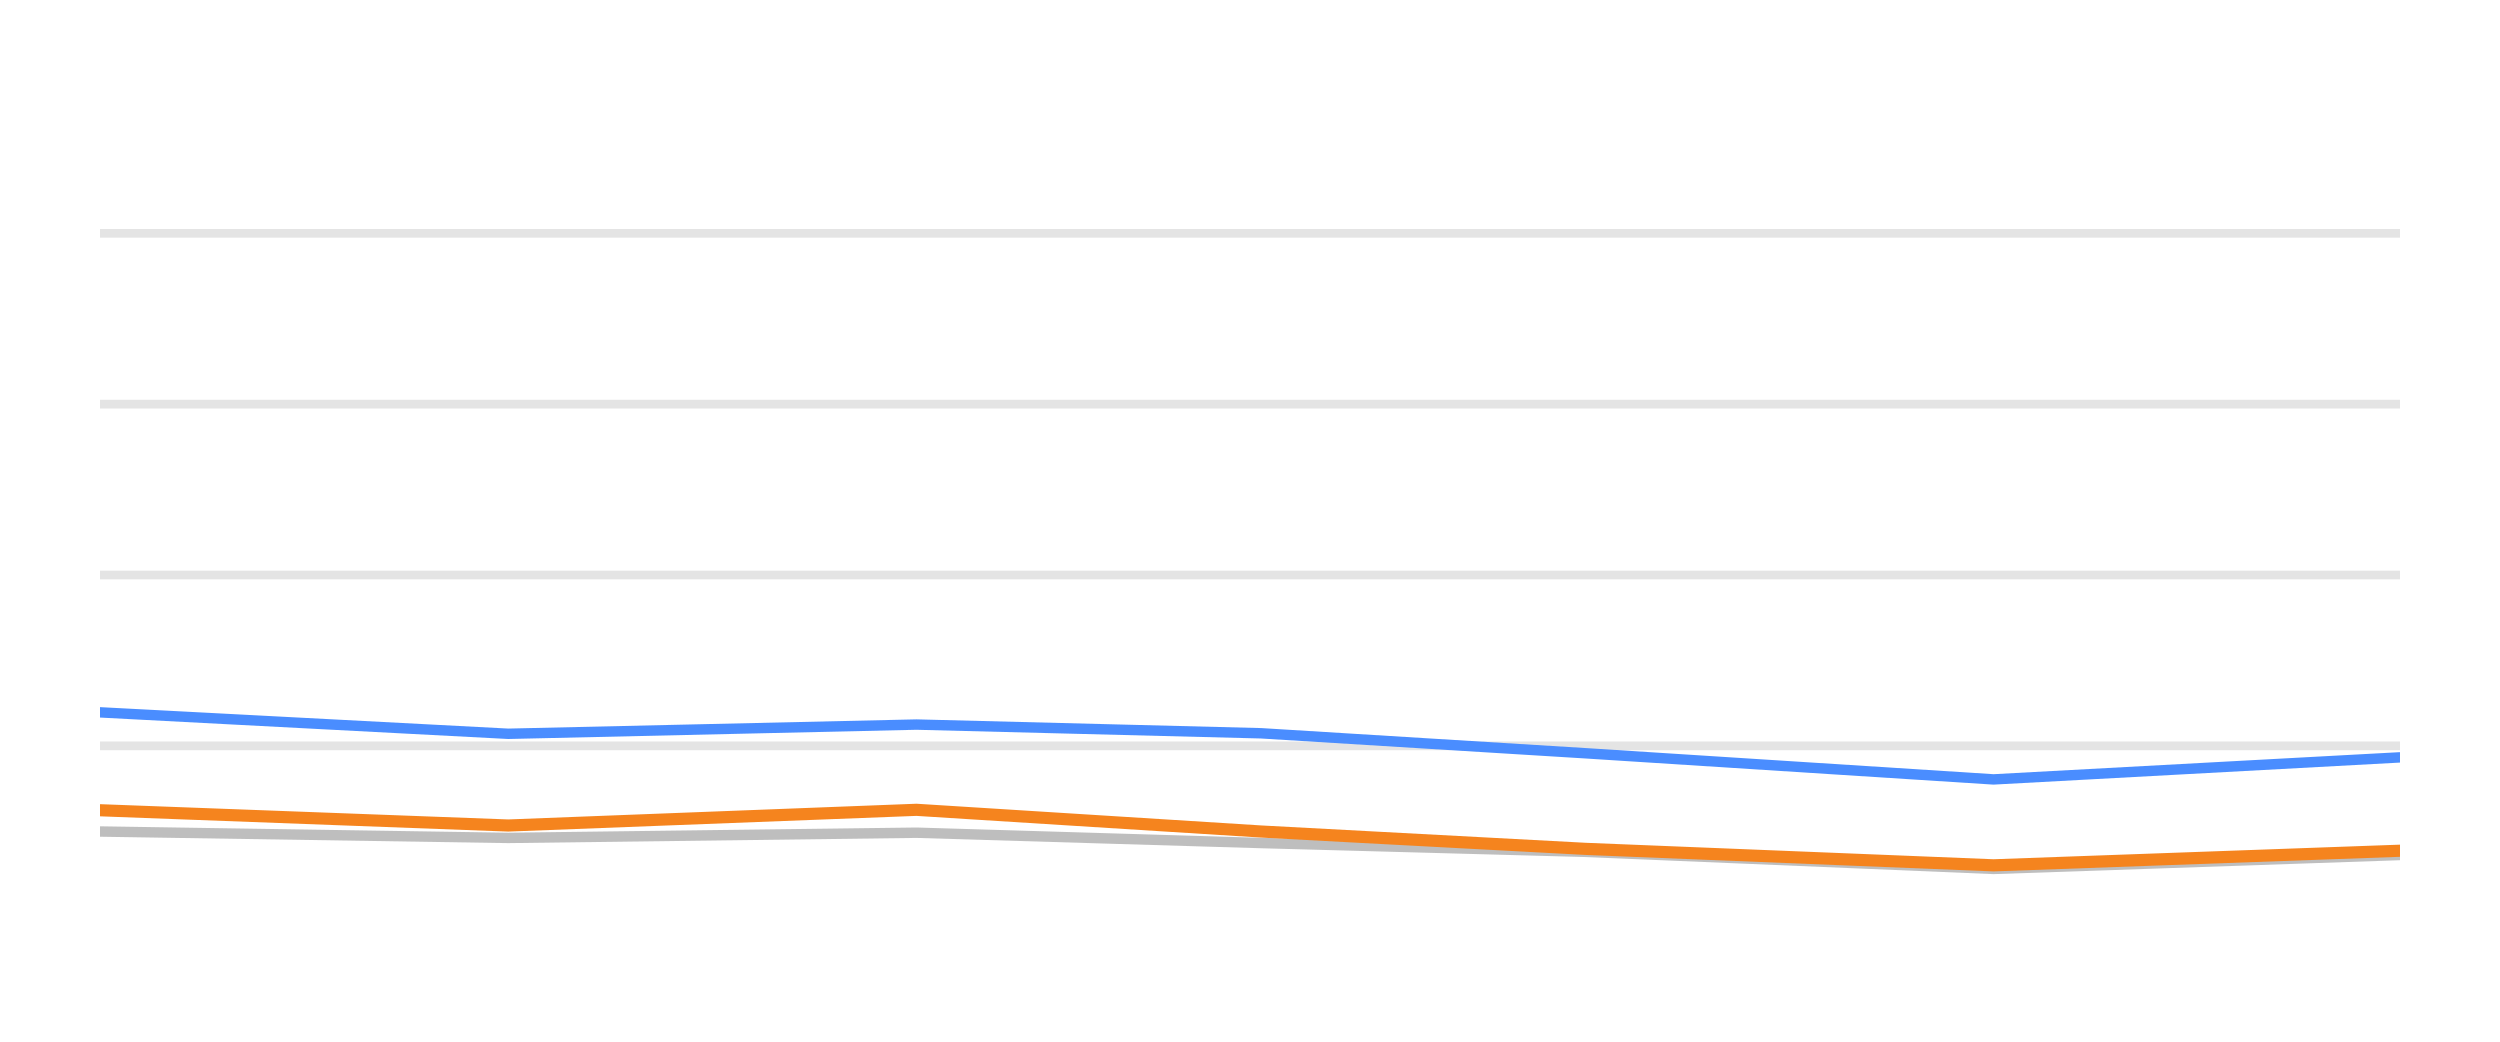
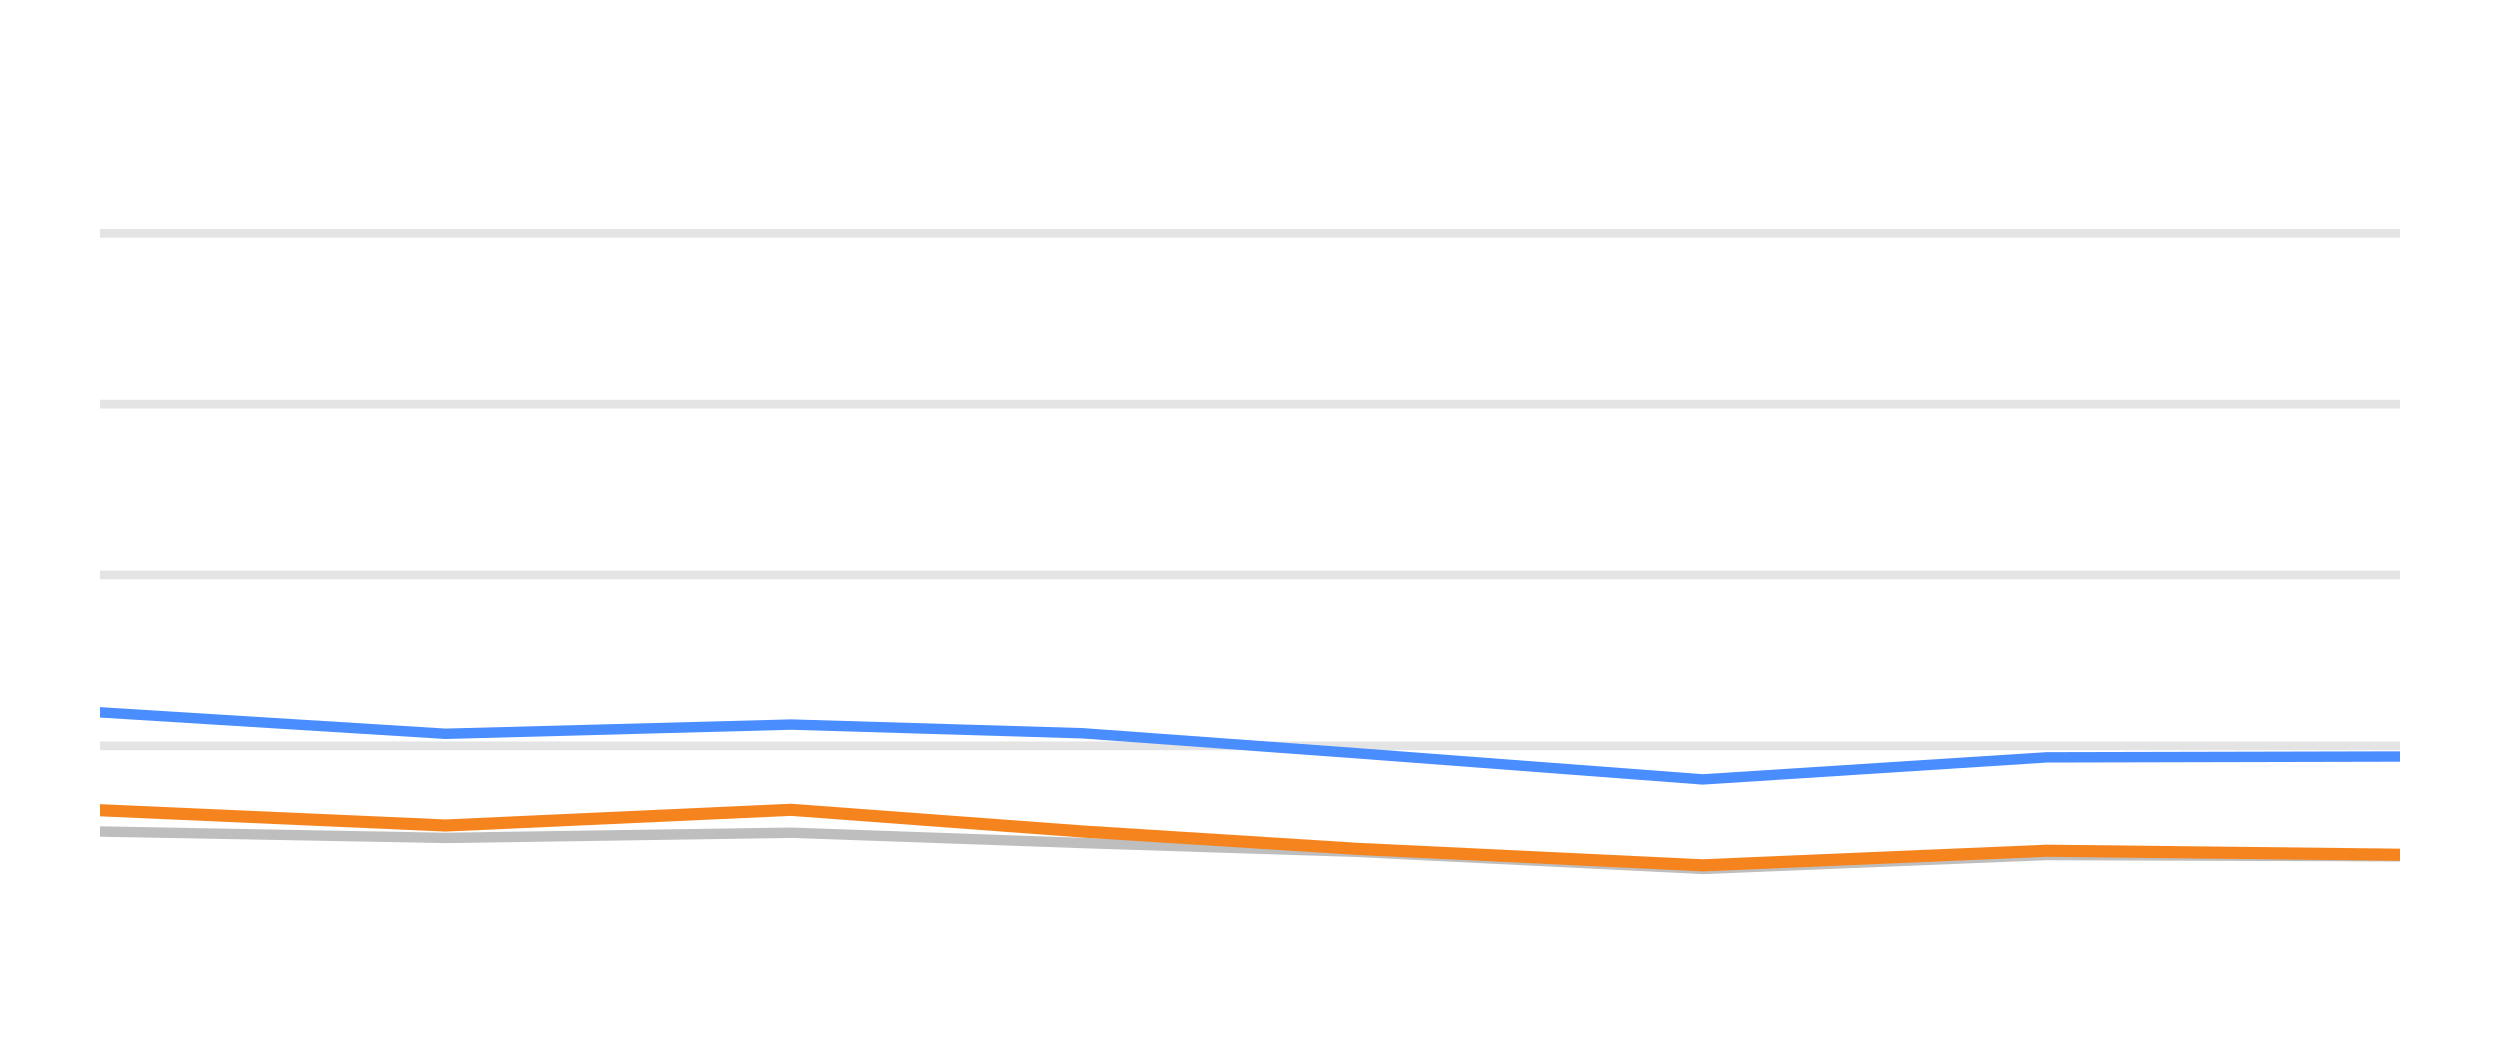
<svg xmlns="http://www.w3.org/2000/svg" width="144pt" height="60pt" viewBox="0 0 144 60" version="1.1">
  <defs>
    <style type="text/css">*{stroke-linejoin: round; stroke-linecap: butt}</style>
  </defs>
  <g id="figure_1">
    <g id="patch_1">
      <path d="M 0 60  L 144 60  L 144 0  L 0 0  L 0 60  z " style="fill: none; opacity: 0" />
    </g>
    <g id="axes_1">
      <g id="patch_2">
        <path d="M 5.76 52.8  L 138.24 52.8  L 138.24 3.6  L 5.76 3.6  L 5.76 52.8  z " style="fill: none" />
      </g>
      <g id="matplotlib.axis_1" />
      <g id="matplotlib.axis_2" />
      <g id="line2d_1">
-         <path d="M 5.76 42.96  L 138.24 42.96  " clip-path="url(#p53eeebaf9e)" style="fill: none; stroke: #b2b2b2; stroke-opacity: 0.35; stroke-width: 0.5; stroke-linecap: square" />
+         <path d="M 5.76 42.96  L 138.24 42.96  " clip-path="url(#p9ead0c36bd)" style="fill: none; stroke: #b2b2b2; stroke-opacity: 0.35; stroke-width: 0.5; stroke-linecap: square" />
      </g>
      <g id="line2d_2">
-         <path d="M 5.76 33.12  L 138.24 33.12  " clip-path="url(#p53eeebaf9e)" style="fill: none; stroke: #b2b2b2; stroke-opacity: 0.35; stroke-width: 0.5; stroke-linecap: square" />
+         <path d="M 5.76 33.12  L 138.24 33.12  " clip-path="url(#p9ead0c36bd)" style="fill: none; stroke: #b2b2b2; stroke-opacity: 0.35; stroke-width: 0.5; stroke-linecap: square" />
      </g>
      <g id="line2d_3">
-         <path d="M 5.76 23.28  L 138.24 23.28  " clip-path="url(#p53eeebaf9e)" style="fill: none; stroke: #b2b2b2; stroke-opacity: 0.35; stroke-width: 0.5; stroke-linecap: square" />
+         <path d="M 5.76 23.28  L 138.24 23.28  " clip-path="url(#p9ead0c36bd)" style="fill: none; stroke: #b2b2b2; stroke-opacity: 0.35; stroke-width: 0.5; stroke-linecap: square" />
      </g>
      <g id="line2d_4">
-         <path d="M 5.76 13.44  L 138.24 13.44  " clip-path="url(#p53eeebaf9e)" style="fill: none; stroke: #b2b2b2; stroke-opacity: 0.35; stroke-width: 0.5; stroke-linecap: square" />
+         <path d="M 5.76 13.44  L 138.24 13.44  " clip-path="url(#p9ead0c36bd)" style="fill: none; stroke: #b2b2b2; stroke-opacity: 0.35; stroke-width: 0.5; stroke-linecap: square" />
      </g>
      <g id="line2d_5">
-         <path d="M 5.76 47.895  L 29.274 48.264  L 52.788 47.964  L 72.639 48.559  L 91.325 49.066  L 114.827 50.05  L 138.24 49.248  " clip-path="url(#p53eeebaf9e)" style="fill: none; stroke: #bebebe; stroke-width: 0.6; stroke-linecap: round" />
+         <path d="M 5.76 47.895  L 25.661 48.264  L 45.562 47.964  L 62.363 48.559  L 78.178 49.066  L 98.068 50.05  L 117.884 49.248  L 138.24 49.322  " clip-path="url(#p9ead0c36bd)" style="fill: none; stroke: #bebebe; stroke-width: 0.6; stroke-linecap: round" />
      </g>
      <g id="line2d_6">
-         <path d="M 5.76 41.031  L 29.274 42.266  L 52.788 41.735  L 72.639 42.237  L 91.325 43.388  L 114.827 44.894  L 138.24 43.624  " clip-path="url(#p53eeebaf9e)" style="fill: none; stroke: #4a8dff; stroke-width: 0.6; stroke-linecap: round" />
+         <path d="M 5.76 41.031  L 25.661 42.266  L 45.562 41.735  L 62.363 42.237  L 78.178 43.388  L 98.068 44.894  L 117.884 43.624  L 138.24 43.575  " clip-path="url(#p9ead0c36bd)" style="fill: none; stroke: #4a8dff; stroke-width: 0.6; stroke-linecap: round" />
      </g>
      <g id="line2d_7">
-         <path d="M 5.76 46.67  L 29.274 47.55  L 52.788 46.645  L 72.639 47.895  L 91.325 48.894  L 114.827 49.843  L 138.24 49.002  " clip-path="url(#p53eeebaf9e)" style="fill: none; stroke: #f5841e; stroke-width: 0.7; stroke-linecap: round" />
+         <path d="M 5.76 46.67  L 25.661 47.55  L 45.562 46.645  L 62.363 47.895  L 78.178 48.894  L 98.068 49.843  L 117.884 49.002  L 138.24 49.233  " clip-path="url(#p9ead0c36bd)" style="fill: none; stroke: #f5841e; stroke-width: 0.7; stroke-linecap: round" />
      </g>
    </g>
  </g>
  <defs>
-     <clipPath id="p53eeebaf9e">
+     <clipPath id="p9ead0c36bd">
      <rect x="5.76" y="3.6" width="132.48" height="49.2" />
    </clipPath>
  </defs>
</svg>
